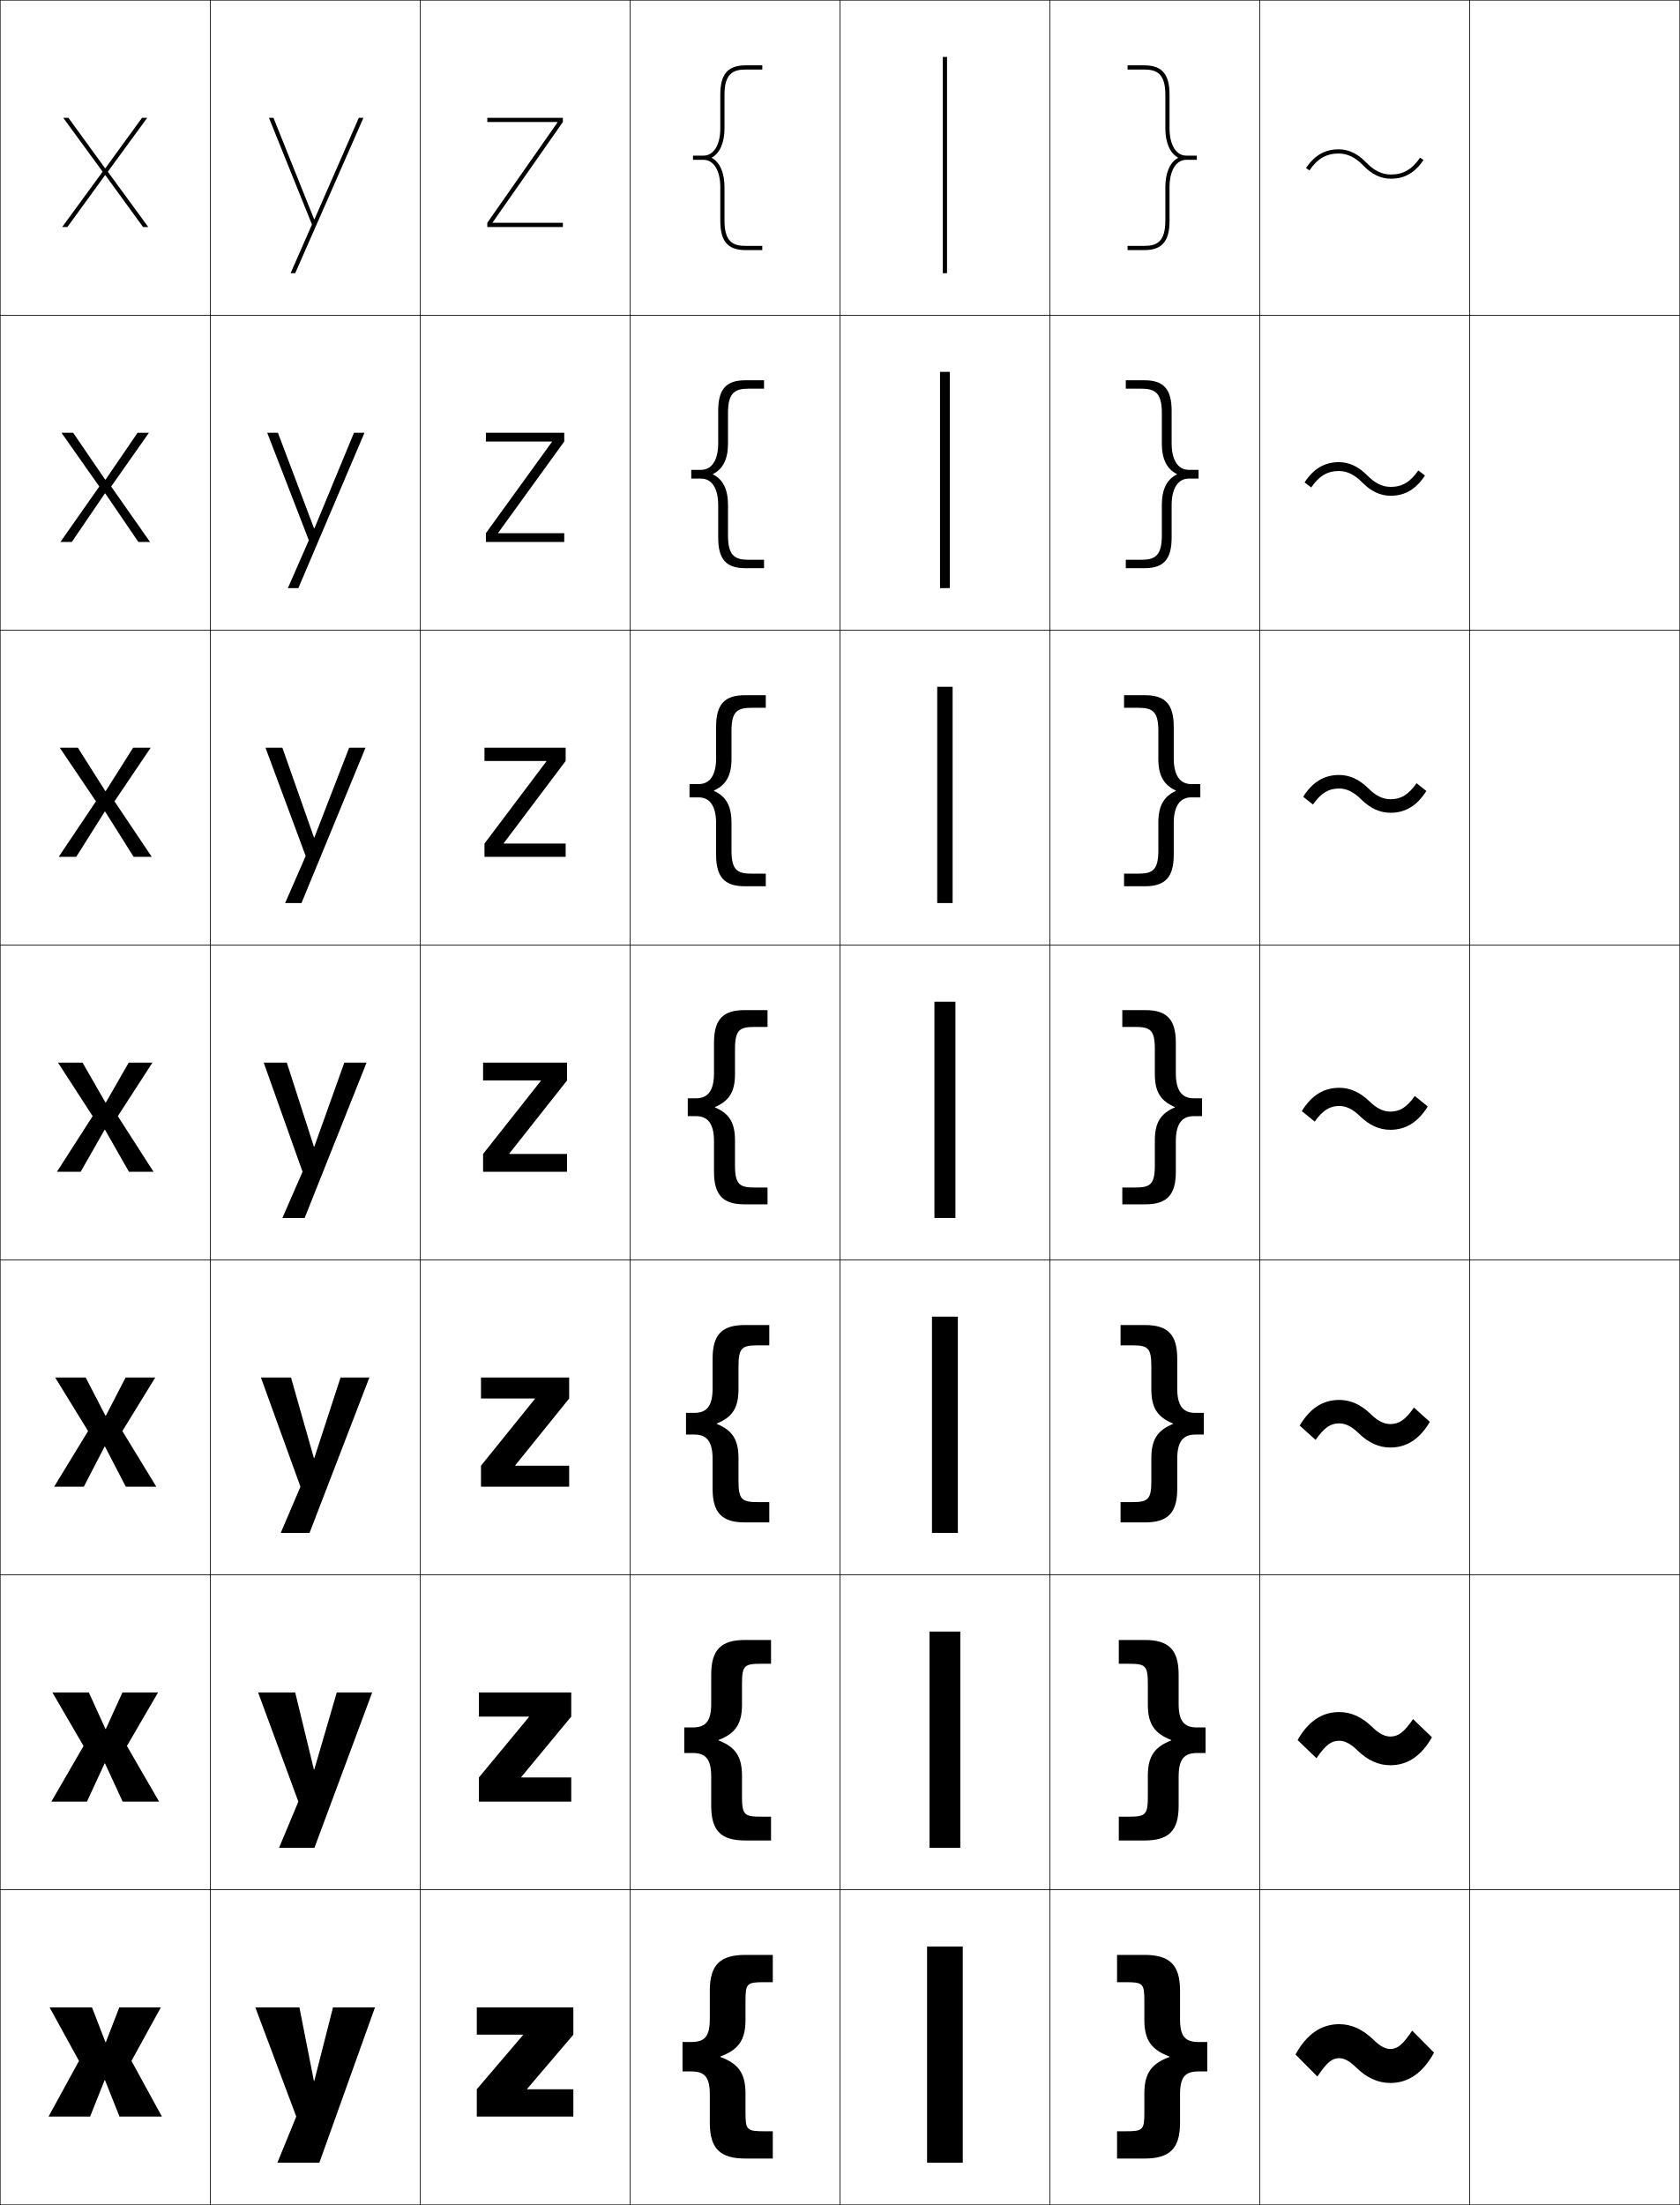
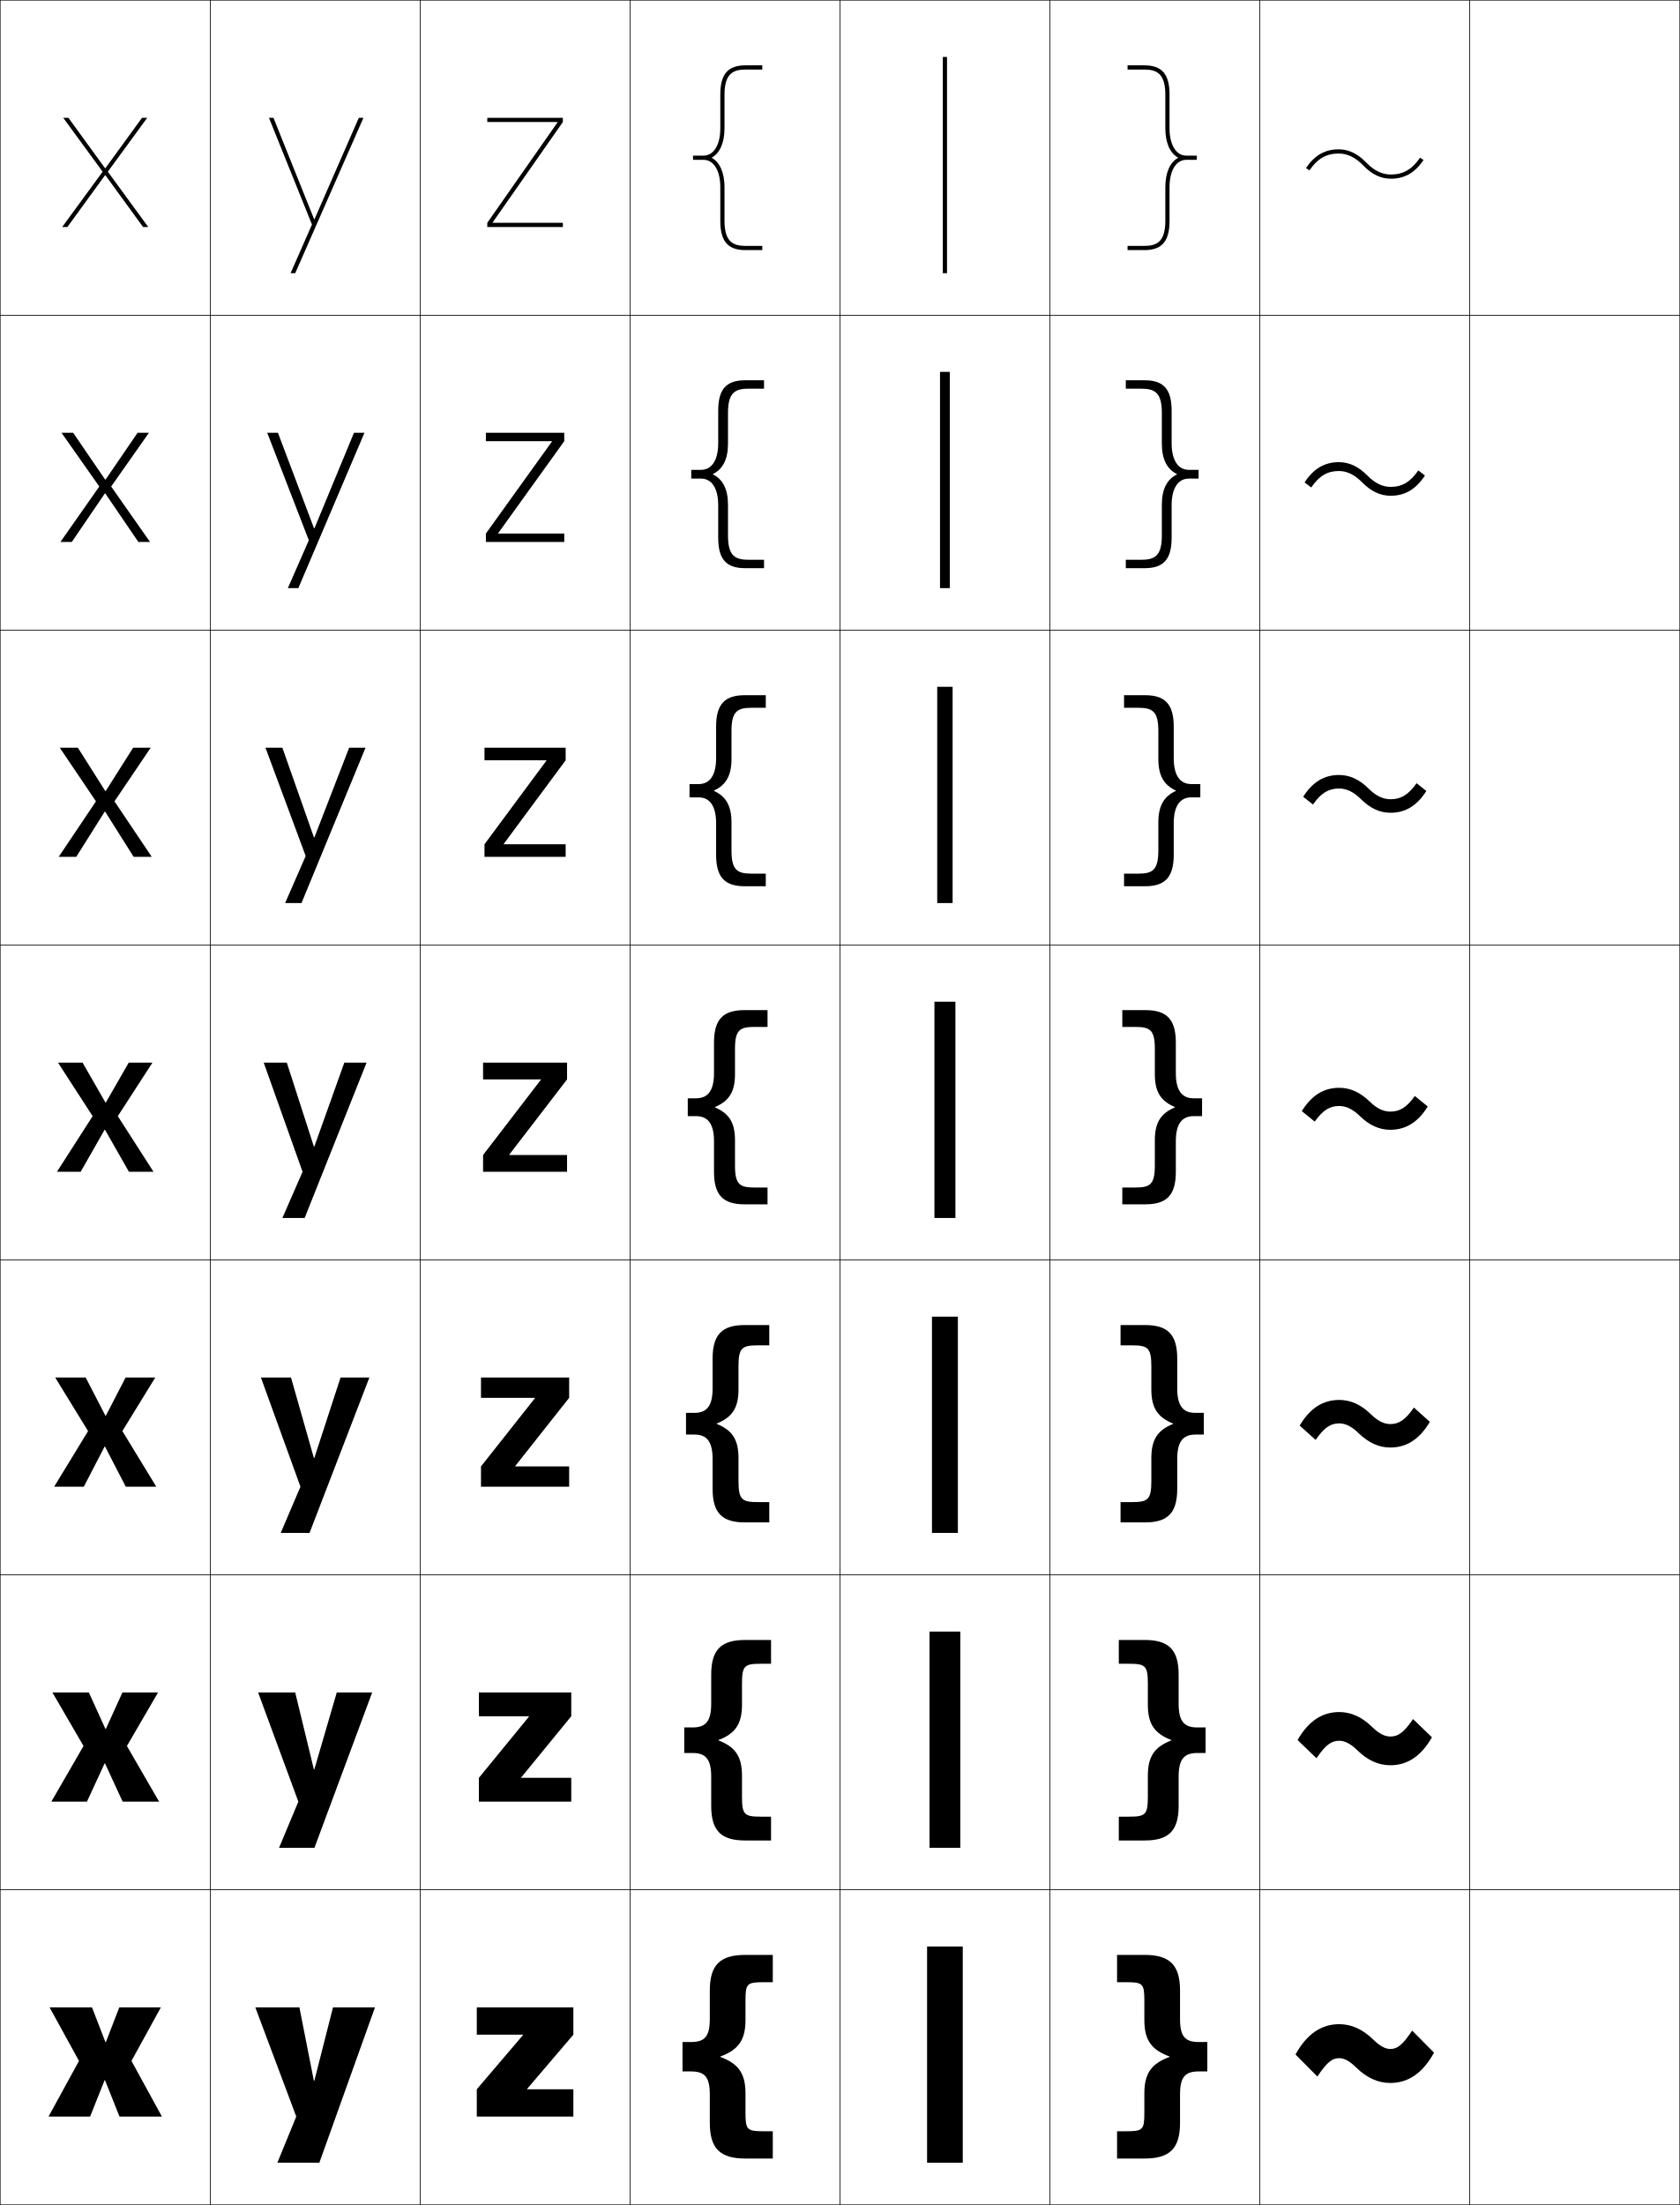
<svg xmlns="http://www.w3.org/2000/svg" width="800.25" height="1050.25" viewBox="0 0 800.25 1050.25" overflow="visible" enable-background="new 0 0 800.25 1050.25" xml:space="preserve">
  <g id="レイヤー1">
    <g>
      <rect x="0.125" y="0.125" fill="none" stroke="#000000" stroke-width="0.25" width="100" height="150" />
      <rect x="100.125" y="0.125" fill="none" stroke="#000000" stroke-width="0.25" width="100" height="150" />
      <rect x="200.125" y="0.125" fill="none" stroke="#000000" stroke-width="0.25" width="100" height="150" />
      <rect x="300.125" y="0.125" fill="none" stroke="#000000" stroke-width="0.25" width="100" height="150" />
      <rect x="400.125" y="0.125" fill="none" stroke="#000000" stroke-width="0.25" width="100" height="150" />
      <rect x="500.125" y="0.125" fill="none" stroke="#000000" stroke-width="0.25" width="100" height="150" />
      <rect x="600.125" y="0.125" fill="none" stroke="#000000" stroke-width="0.25" width="100" height="150" />
      <rect x="0.125" y="150.125" fill="none" stroke="#000000" stroke-width="0.25" width="100" height="150" />
      <rect x="100.125" y="150.125" fill="none" stroke="#000000" stroke-width="0.25" width="100" height="150" />
      <rect x="200.125" y="150.125" fill="none" stroke="#000000" stroke-width="0.25" width="100" height="150" />
      <rect x="300.125" y="150.125" fill="none" stroke="#000000" stroke-width="0.25" width="100" height="150" />
      <rect x="400.125" y="150.125" fill="none" stroke="#000000" stroke-width="0.25" width="100" height="150" />
      <rect x="500.125" y="150.125" fill="none" stroke="#000000" stroke-width="0.25" width="100" height="150" />
      <rect x="600.125" y="150.125" fill="none" stroke="#000000" stroke-width="0.25" width="100" height="150" />
      <rect x="0.125" y="300.125" fill="none" stroke="#000000" stroke-width="0.25" width="100" height="150" />
      <rect x="100.125" y="300.125" fill="none" stroke="#000000" stroke-width="0.25" width="100" height="150" />
      <rect x="200.125" y="300.125" fill="none" stroke="#000000" stroke-width="0.25" width="100" height="150" />
      <rect x="300.125" y="300.125" fill="none" stroke="#000000" stroke-width="0.25" width="100" height="150" />
      <rect x="400.125" y="300.125" fill="none" stroke="#000000" stroke-width="0.25" width="100" height="150" />
      <rect x="500.125" y="300.125" fill="none" stroke="#000000" stroke-width="0.25" width="100" height="150" />
      <rect x="600.125" y="300.125" fill="none" stroke="#000000" stroke-width="0.25" width="100" height="150" />
      <rect x="0.125" y="450.125" fill="none" stroke="#000000" stroke-width="0.25" width="100" height="150" />
      <rect x="100.125" y="450.125" fill="none" stroke="#000000" stroke-width="0.25" width="100" height="150" />
      <rect x="200.125" y="450.125" fill="none" stroke="#000000" stroke-width="0.25" width="100" height="150" />
      <rect x="300.125" y="450.125" fill="none" stroke="#000000" stroke-width="0.25" width="100" height="150" />
      <rect x="400.125" y="450.125" fill="none" stroke="#000000" stroke-width="0.25" width="100" height="150" />
      <rect x="500.125" y="450.125" fill="none" stroke="#000000" stroke-width="0.25" width="100" height="150" />
      <rect x="600.125" y="450.125" fill="none" stroke="#000000" stroke-width="0.25" width="100" height="150" />
      <rect x="0.125" y="600.125" fill="none" stroke="#000000" stroke-width="0.25" width="100" height="150" />
      <rect x="100.125" y="600.125" fill="none" stroke="#000000" stroke-width="0.25" width="100" height="150" />
      <rect x="200.125" y="600.125" fill="none" stroke="#000000" stroke-width="0.25" width="100" height="150" />
      <rect x="300.125" y="600.125" fill="none" stroke="#000000" stroke-width="0.25" width="100" height="150" />
      <rect x="400.125" y="600.125" fill="none" stroke="#000000" stroke-width="0.25" width="100" height="150" />
      <rect x="500.125" y="600.125" fill="none" stroke="#000000" stroke-width="0.25" width="100" height="150" />
      <rect x="600.125" y="600.125" fill="none" stroke="#000000" stroke-width="0.25" width="100" height="150" />
      <rect x="0.125" y="750.125" fill="none" stroke="#000000" stroke-width="0.25" width="100" height="150" />
      <rect x="100.125" y="750.125" fill="none" stroke="#000000" stroke-width="0.25" width="100" height="150" />
      <rect x="200.125" y="750.125" fill="none" stroke="#000000" stroke-width="0.25" width="100" height="150" />
      <rect x="300.125" y="750.125" fill="none" stroke="#000000" stroke-width="0.25" width="100" height="150" />
      <rect x="400.125" y="750.125" fill="none" stroke="#000000" stroke-width="0.25" width="100" height="150" />
      <rect x="500.125" y="750.125" fill="none" stroke="#000000" stroke-width="0.25" width="100" height="150" />
      <rect x="600.125" y="750.125" fill="none" stroke="#000000" stroke-width="0.25" width="100" height="150" />
      <rect x="0.125" y="900.125" fill="none" stroke="#000000" stroke-width="0.25" width="100" height="150" />
      <rect x="100.125" y="900.125" fill="none" stroke="#000000" stroke-width="0.25" width="100" height="150" />
      <rect x="200.125" y="900.125" fill="none" stroke="#000000" stroke-width="0.25" width="100" height="150" />
      <rect x="300.125" y="900.125" fill="none" stroke="#000000" stroke-width="0.25" width="100" height="150" />
      <rect x="400.125" y="900.125" fill="none" stroke="#000000" stroke-width="0.25" width="100" height="150" />
      <rect x="500.125" y="900.125" fill="none" stroke="#000000" stroke-width="0.25" width="100" height="150" />
      <rect x="600.125" y="900.125" fill="none" stroke="#000000" stroke-width="0.25" width="100" height="150" />
      <rect x="700.125" y="0.125" fill="none" stroke="#000000" stroke-width="0.25" width="100" height="150" />
      <rect x="700.125" y="150.125" fill="none" stroke="#000000" stroke-width="0.25" width="100" height="150" />
      <rect x="700.125" y="300.125" fill="none" stroke="#000000" stroke-width="0.25" width="100" height="150" />
      <rect x="700.125" y="450.125" fill="none" stroke="#000000" stroke-width="0.25" width="100" height="150" />
      <rect x="700.125" y="600.125" fill="none" stroke="#000000" stroke-width="0.25" width="100" height="150" />
      <rect x="700.125" y="750.125" fill="none" stroke="#000000" stroke-width="0.25" width="100" height="150" />
      <rect x="700.125" y="900.125" fill="none" stroke="#000000" stroke-width="0.25" width="100" height="150" />
    </g>
    <g>
      <rect x="449.125" y="27.125" width="2" height="103" />
      <rect x="447.791" y="177.125" width="4.667" height="103" />
      <rect x="446.458" y="327.125" width="7.334" height="103" />
      <rect x="445.125" y="477.125" width="10" height="103" />
      <rect x="443.958" y="627.125" width="12.333" height="103" />
      <rect x="442.792" y="777.125" width="14.666" height="103" />
      <rect x="441.625" y="927.125" width="17" height="103" />
    </g>
    <g>
      <g>
        <path d="M622.125,80.036l1.658,1.119c3.75-5.554,8.038-8.03,13.902-8.03       c4.199,0,8.032,1.862,11.718,5.693C653.489,83.062,657.793,85.125,662.564,85.125       c6.51,0,11.455-2.832,15.561-8.911l-1.658-1.119       C672.718,80.648,668.429,83.125,662.564,83.125c-4.199,0-8.032-1.862-11.72-5.693       C646.762,73.188,642.457,71.125,637.686,71.125C631.175,71.125,626.231,73.957,622.125,80.036z" />
      </g>
      <path d="M637.782,224.345c3.875,0,7.495,1.737,11.087,5.397      c4.236,4.304,8.697,6.383,13.599,6.383c6.794,0,12.028-3.072,16.324-9.643      l-3.159-2.409c-3.822,5.55-7.779,7.832-13.165,7.832      c-3.875,0-7.495-1.737-11.089-5.397c-4.234-4.303-8.696-6.382-13.597-6.382      c-6.795,0-12.028,3.072-16.324,9.644l3.158,2.409      C628.439,226.627,632.396,224.345,637.782,224.345z" />
      <path d="M637.88,375.566c3.549,0,6.957,1.612,10.455,5.101      c4.387,4.363,9.005,6.458,14.036,6.458c7.079,0,12.603-3.311,17.087-10.375      l-4.658-3.699c-3.896,5.546-7.521,7.633-12.429,7.633      c-3.551,0-6.958-1.612-10.457-5.102c-4.386-4.362-9.005-6.457-14.034-6.457      c-7.079,0-12.604,3.312-17.088,10.375l4.658,3.699      C629.347,377.652,632.971,375.566,637.88,375.566z" />
      <path d="M673.966,522.029c-3.968,5.543-7.261,7.435-11.691,7.435      c-3.227,0-6.421-1.487-9.826-4.807c-4.536-4.421-9.312-6.532-14.472-6.532      c-7.363,0-13.178,3.551-17.852,11.106l6.158,4.989      c3.97-5.543,7.263-7.435,11.693-7.435c3.225,0,6.42,1.487,9.824,4.805      c4.537,4.423,9.312,6.534,14.474,6.534c7.363,0,13.177-3.551,17.851-11.106      L673.966,522.029z" />
      <path d="M637.974,677.961c2.895,0,5.884,1.41,9.212,4.662      c4.744,4.635,9.737,6.835,15.092,6.835c7.745,0,13.927-3.911,18.848-12.217      l-7.58-6.826c-4.205,6.033-7.215,7.873-11.268,7.873      c-2.897,0-5.885-1.41-9.215-4.662c-4.742-4.635-9.736-6.835-15.089-6.835      c-7.745,0-13.928,3.912-18.849,12.217l7.579,6.826      C630.911,679.802,633.92,677.961,637.974,677.961z" />
      <path d="M637.97,829.137c2.566,0,5.349,1.333,8.602,4.519      c4.949,4.848,10.161,7.137,15.71,7.137c8.126,0,14.677-4.272,19.844-13.327      l-9-8.663c-4.443,6.521-7.169,8.312-10.844,8.312      c-2.568,0-5.35-1.333-8.604-4.52c-4.948-4.847-10.16-7.136-15.708-7.136      c-8.126,0-14.678,4.272-19.845,13.327l9,8.663      C631.569,830.927,634.295,829.137,637.97,829.137z" />
      <path d="M645.957,984.688c5.155,5.061,10.585,7.438,16.327,7.438      c8.508,0,15.427-4.633,20.841-14.438l-10.421-10.5c-4.681,7.012-7.123,8.75-10.42,8.75      c-2.239,0-4.813-1.256-7.991-4.375c-5.154-5.061-10.585-7.438-16.326-7.438      c-8.508,0-15.428,4.633-20.842,14.438l10.421,10.5c4.682-7.012,7.124-8.75,10.421-8.75      C640.204,980.312,642.779,981.568,645.957,984.688z" />
    </g>
    <g>
      <path d="M339.122,75.024C342.863,72.985,345.125,68.036,345.125,61.125v-16c0-9.959,3.998-12,10-12      h8v-2h-8c-8.411,0-12,4.187-12,14v16c0,7.897-3.14,13-8,13h-5v2h5c4.86,0,8,5.103,8,13v16      c0,9.813,3.589,14,12,14h8v-2h-8c-6.002,0-10-2.041-10-12v-16      c0-6.911-2.262-11.861-6.003-13.9V75.024z" />
      <path d="M363.958,185.125H356.625c-6.393,0-9.833,1.793-9.833,11.5v14.667      c0,7.427-2.45,12.17-7.169,14.483v0.2c4.719,2.312,7.169,7.056,7.169,14.483      v14.667c0,9.708,3.44,11.5,9.833,11.5h7.333V270.625h-9      c-8.999,0-12.833-4.253-12.833-14.5V240.625c0-7.992-3.028-12.667-8.167-12.667      h-4.667v-4.167h4.667c5.139,0,8.167-4.676,8.167-12.667v-15.5      c0-10.247,3.835-14.5,12.833-14.5h9V185.125z" />
      <path d="M364.792,337.125H358.125c-6.784,0-9.667,1.544-9.667,11v13.333      c0,7.944-2.637,12.48-8.334,15.066v0.2      c5.697,2.586,8.334,7.123,8.334,15.066V405.125c0,9.455,2.882,11,9.667,11h6.667v6h-10      c-9.586,0-13.667-4.32-13.667-15v-15c0-8.086-2.917-12.333-8.333-12.333h-4.333      v-6.333h4.333c5.417,0,8.333-4.249,8.333-12.333v-15c0-10.681,4.081-15,13.667-15h10      V337.125z" />
      <path d="M350.125,511.625c0,8.46-2.825,12.791-9.5,15.65v0.2      c6.675,2.859,9.5,7.189,9.5,15.649v12c0,9.203,2.325,10.5,9.5,10.5h6v8h-11      c-10.174,0-14.5-4.387-14.5-15.5v-14.5c0-8.18-2.805-12-8.5-12h-4v-8.5h4c5.695,0,8.5-3.822,8.5-12      v-14.5c0-11.115,4.326-15.5,14.5-15.5h11v8h-6c-7.175,0-9.5,1.296-9.5,10.5V511.625z" />
      <path d="M366.458,631.125v9.666H361.125c-7.566,0-9.334,1.048-9.334,10v11      c0,8.884-3.05,13.278-10.333,16.233v0.201      c7.283,2.955,10.333,7.349,10.333,16.232v11c0,8.952,1.768,10,9.334,10h5.333V725.125      h-11.667c-10.761,0-15.333-4.452-15.333-16v-14.167      c0-8.272-2.693-11.667-8.667-11.667h-4v-10.333h4      c5.973,0,8.667-3.396,8.667-11.666V647.125c0-11.549,4.572-16,15.333-16H366.458z" />
      <path d="M367.292,781.125v11.333H362.625c-7.957,0-9.167,0.8-9.167,9.5v10      c0,9.308-3.275,13.765-11.166,16.816v0.2      c7.891,3.053,11.166,7.51,11.166,16.817v10c0,8.7,1.21,9.5,9.167,9.5h4.667      V876.625h-12.334c-11.348,0-16.167-4.519-16.167-16.5v-13.833      c0-8.366-2.582-11.334-8.833-11.334h-4v-12.166h4c6.251,0,8.833-2.969,8.833-11.334      V797.625c0-11.982,4.819-16.5,16.167-16.5H367.292z" />
      <path d="M343.125,979.524c8.5-3.148,12-7.668,12-17.399v-9c0-8.449,0.652-9,9-9h4v-13h-13      c-11.936,0-17,4.584-17,17v13.5c0,8.459-2.471,11-9,11h-4v14h4c6.529,0,9,2.541,9,11v13.5      c0,12.416,5.064,17,17,17h13v-13h-4c-8.348,0-9-0.551-9-9v-9c0-9.731-3.5-14.252-12-17.4      V979.524z" />
    </g>
    <g>
      <path d="M561.129,75.024C557.387,72.985,555.125,68.036,555.125,61.125v-16c0-9.959-3.998-12-10-12      h-8v-2h8c8.411,0,12,4.187,12,14v16c0,7.897,3.141,13,8,13h5v2h-5c-4.859,0-8,5.103-8,13v16      c0,9.813-3.589,14-12,14h-8v-2h8c6.002,0,10-2.041,10-12v-16      c0-6.911,2.262-11.861,6.004-13.9V75.024z" />
      <path d="M536.292,185.125H543.625c6.393,0,9.834,1.793,9.834,11.5v14.667      c0,7.427,2.449,12.17,7.168,14.483v0.2c-4.719,2.312-7.168,7.056-7.168,14.483      v14.667c0,9.708-3.441,11.5-9.834,11.5h-7.333V270.625h9      c8.999,0,12.833-4.253,12.833-14.5V240.625c0-7.992,3.028-12.667,8.167-12.667      h4.667v-4.167h-4.667c-5.139,0-8.167-4.676-8.167-12.667v-15.5      c0-10.247-3.834-14.5-12.833-14.5h-9V185.125z" />
      <path d="M535.458,337.125H542.125c6.784,0,9.666,1.544,9.666,11v13.333      c0,7.944,2.638,12.48,8.335,15.066v0.2      c-5.697,2.586-8.335,7.123-8.335,15.066V405.125c0,9.455-2.882,11-9.666,11h-6.667v6      h10c9.587,0,13.667-4.32,13.667-15v-15c0-8.086,2.916-12.333,8.334-12.333h4.332      v-6.333h-4.332c-5.418,0-8.334-4.249-8.334-12.333v-15c0-10.681-4.08-15-13.667-15      h-10V337.125z" />
      <path d="M550.125,511.625c0,8.46,2.825,12.791,9.5,15.65v0.2      c-6.675,2.859-9.5,7.189-9.5,15.649v12c0,9.203-2.325,10.5-9.5,10.5h-6v8h11      c10.174,0,14.5-4.387,14.5-15.5v-14.5c0-8.18,2.805-12,8.5-12h4v-8.5h-4c-5.695,0-8.5-3.822-8.5-12      v-14.5c0-11.115-4.326-15.5-14.5-15.5h-11v8h6c7.175,0,9.5,1.296,9.5,10.5V511.625z" />
      <path d="M533.792,631.125v9.666H539.125c7.566,0,9.334,1.048,9.334,10v11      c0,8.884,3.05,13.278,10.333,16.233v0.201      c-7.283,2.955-10.333,7.349-10.333,16.232v11c0,8.952-1.768,10-9.334,10h-5.333      V725.125h11.667c10.761,0,15.333-4.452,15.333-16v-14.167      c0-8.272,2.693-11.667,8.667-11.667h4v-10.333h-4      c-5.974,0-8.667-3.396-8.667-11.666V647.125c0-11.549-4.572-16-15.333-16H533.792z" />
      <path d="M532.958,781.125v11.333H537.625c7.957,0,9.167,0.8,9.167,9.5v10      c0,9.308,3.274,13.765,11.166,16.816v0.2      c-7.892,3.053-11.166,7.51-11.166,16.817v10c0,8.7-1.21,9.5-9.167,9.5h-4.667      V876.625h12.334c11.348,0,16.167-4.519,16.167-16.5v-13.833      c0-8.366,2.581-11.334,8.832-11.334h4v-12.166h-4c-6.251,0-8.832-2.969-8.832-11.334      V797.625c0-11.982-4.819-16.5-16.167-16.5H532.958z" />
      <path d="M557.125,979.524c-8.5-3.148-12-7.668-12-17.399v-9c0-8.449-0.652-9-9-9h-4v-13h13      c11.936,0,17,4.584,17,17v13.5c0,8.459,2.471,11,9,11h4v14h-4c-6.529,0-9,2.541-9,11v13.5      c0,12.416-5.064,17-17,17h-13v-13h4c8.348,0,9-0.551,9-9v-9c0-9.731,3.5-14.252,12-17.4      V979.524z" />
    </g>
    <g>
      <polygon points="50.225,83.479 68.146,108.125 70.625,108.125 51.364,81.783 70.125,56.125       67.646,56.125 50.225,80.088 50.025,80.088 32.604,56.125 30.125,56.125 48.886,81.783       29.625,108.125 32.104,108.125 50.025,83.479 " />
      <polygon points="34.844,206.125 29.292,206.125 47.298,231.73 28.792,258.125       34.21,258.125 49.958,235.027 50.158,235.027 65.906,258.125 71.458,258.125       52.951,231.73 70.958,206.125 65.539,206.125 50.292,228.433 50.091,228.433 " />
      <polygon points="37.085,356.125 28.458,356.125 45.712,381.678 27.958,408.125 36.318,408.125       49.892,386.576 50.092,386.576 63.666,408.125 72.292,408.125 54.538,381.678       71.792,356.125 63.432,356.125 50.358,376.779 50.158,376.779 " />
      <polygon points="50.025,538.125 61.425,558.125 73.125,558.125 56.125,531.625 72.625,506.125 61.325,506.125       50.425,525.125 50.225,525.125 39.325,506.125 27.625,506.125 44.125,531.625 27.125,558.125 38.425,558.125       49.825,538.125 " />
      <polygon points="40.825,656.125 26.291,656.125 41.958,681.625 25.792,708.125 39.925,708.125       49.825,689.023 50.025,689.023 59.924,708.125 74.458,708.125 58.291,681.625 73.958,656.125       59.825,656.125 50.425,674.309 50.224,674.309 " />
      <polygon points="42.325,806.125 24.958,806.125 39.792,831.625 24.458,858.125 41.425,858.125       49.825,839.922 50.025,839.922 58.425,858.125 75.792,858.125 60.458,831.625 75.292,806.125       58.325,806.125 50.425,823.492 50.225,823.492 " />
      <polygon points="50.025,990.82 56.925,1008.125 77.125,1008.125 62.625,981.625 76.625,956.125       56.825,956.125 50.425,972.676 50.225,972.676 43.825,956.125 23.625,956.125 37.625,981.625       23.125,1008.125 42.925,1008.125 49.825,990.82 " />
    </g>
    <g>
      <polygon points="265.555,58.325 232.125,106.125 232.125,108.125 268.125,108.125 268.125,106.125 234.695,106.125       234.695,105.925 268.125,58.125 268.125,56.125 232.125,56.125 232.125,58.125 265.555,58.125 " />
-       <polygon points="231.458,206.125 268.792,206.125 268.792,210.292 237.338,253.758       237.338,253.958 268.792,253.958 268.792,258.125 231.458,258.125 231.458,253.958       262.911,210.492 262.911,210.292 231.458,210.292 " />
-       <polygon points="230.792,356.125 269.458,356.125 269.458,362.458 239.982,401.591       239.982,401.792 269.458,401.792 269.458,408.125 230.792,408.125 230.792,401.792       260.269,362.659 260.269,362.458 230.792,362.458 " />
-       <polygon points="230.125,506.125 270.125,506.125 270.125,514.625 242.625,549.425 242.625,549.625 270.125,549.625       270.125,558.125 230.125,558.125 230.125,549.625 257.625,514.825 257.625,514.625 230.125,514.625 " />
-       <polygon points="229.125,656.125 271.125,656.125 271.125,666.125 245.458,697.925 245.458,698.125       271.125,698.125 271.125,708.125 229.125,708.125 229.125,698.125 254.792,666.325 254.792,666.125       229.125,666.125 " />
-       <polygon points="228.125,806.125 272.125,806.125 272.125,817.625 248.292,846.425 248.292,846.625       272.125,846.625 272.125,858.125 228.125,858.125 228.125,846.625 251.958,817.825 251.958,817.625       228.125,817.625 " />
+       <polygon points="231.458,206.125 268.792,206.125 268.792,210.125 237.338,253.924       237.338,254.125 268.792,254.125 268.792,258.125 231.458,258.125 231.458,254.125       262.911,210.325 262.911,210.125 231.458,210.125 " />
+       <polygon points="230.792,356.125 269.458,356.125 269.458,362.125 239.982,401.925 239.982,402.125       269.458,402.125 269.458,408.125 230.792,408.125 230.792,402.125 260.269,362.325       260.269,362.125 230.792,362.125 " />
+       <polygon points="230.125,506.125 270.125,506.125 270.125,514.125 242.625,549.925 242.625,550.125 270.125,550.125       270.125,558.125 230.125,558.125 230.125,550.125 257.625,514.325 257.625,514.125 230.125,514.125 " />
+       <polygon points="229.125,656.125 271.125,656.125 271.125,665.792 245.458,698.258 245.458,698.458       271.125,698.458 271.125,708.125 229.125,708.125 229.125,698.458 254.792,665.991       254.792,665.792 229.125,665.792 " />
+       <polygon points="228.125,806.125 272.125,806.125 272.125,817.458 248.292,846.592 248.292,846.792       272.125,846.792 272.125,858.125 228.125,858.125 228.125,846.792 251.958,817.658 251.958,817.458       228.125,817.458 " />
      <polygon points="251.125,995.125 273.125,995.125 273.125,1008.125 227.125,1008.125 227.125,995.125 249.125,969.325       249.125,969.125 227.125,969.125 227.125,956.125 273.125,956.125 273.125,969.125 251.125,994.925 " />
    </g>
    <g>
      <polygon points="149.524,991.125 142.625,956.125 121.625,956.125 141.125,1008.125 132.125,1030.125 152.125,1030.125       178.625,956.125 158.625,956.125 149.725,991.125 " />
      <polygon points="149.524,842.792 140.625,806.125 122.958,806.125 142.125,858.125 132.925,880.125       149.791,880.125 177.292,806.125 160.425,806.125 149.724,842.792 " />
      <polygon points="149.524,694.458 138.625,656.125 124.292,656.125 143.125,708.125 133.726,730.125       147.458,730.125 175.958,656.125 162.225,656.125 149.725,694.458 " />
      <polygon points="149.524,546.125 136.625,506.125 125.625,506.125 144.125,558.125 134.525,580.125 145.125,580.125       174.625,506.125 164.025,506.125 149.725,546.125 " />
      <polygon points="134.508,356.125 126.458,356.125 145.619,407.729 135.825,430.125       143.625,430.125 174.125,356.125 166.325,356.125 149.759,398.879 149.559,398.879 " />
      <polygon points="132.392,206.125 127.292,206.125 147.113,257.335 137.125,280.125 142.125,280.125       173.625,206.125 168.625,206.125 149.793,251.633 149.594,251.633 " />
      <polygon points="149.628,104.388 130.275,56.125 128.125,56.125 148.607,106.94 138.425,130.125       140.625,130.125 173.125,56.125 170.925,56.125 149.828,104.388 " />
    </g>
  </g>
</svg>
